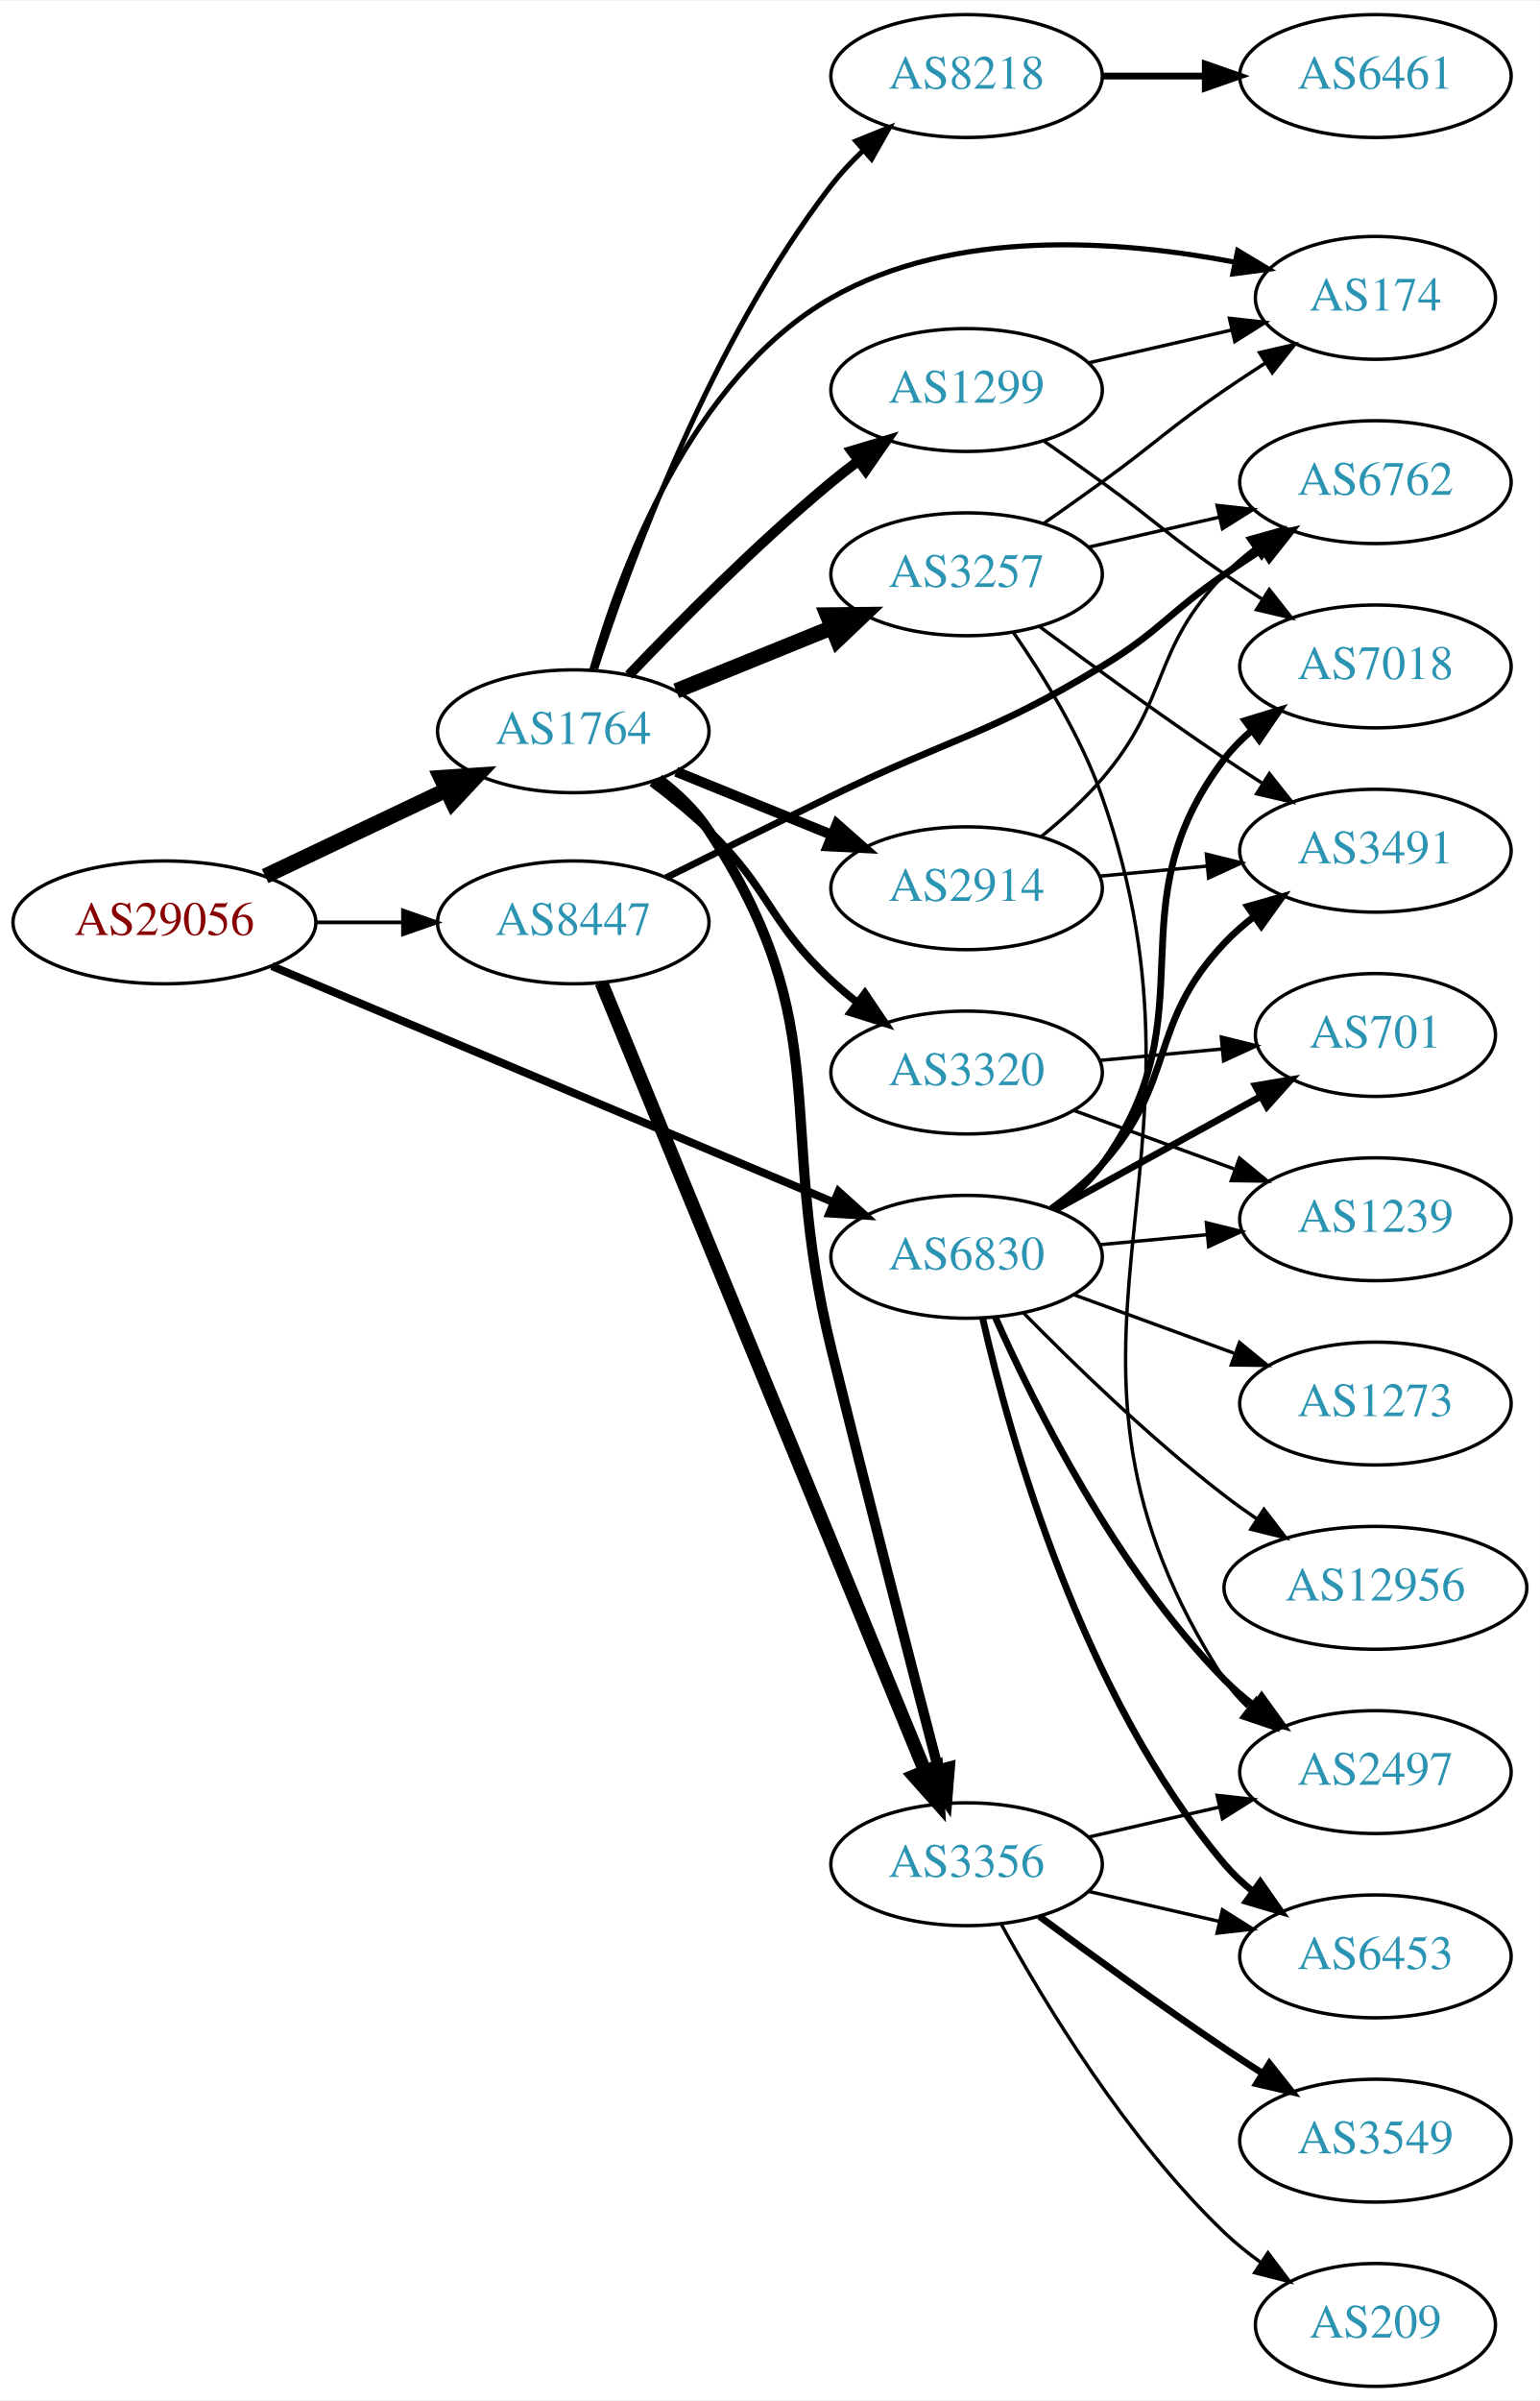
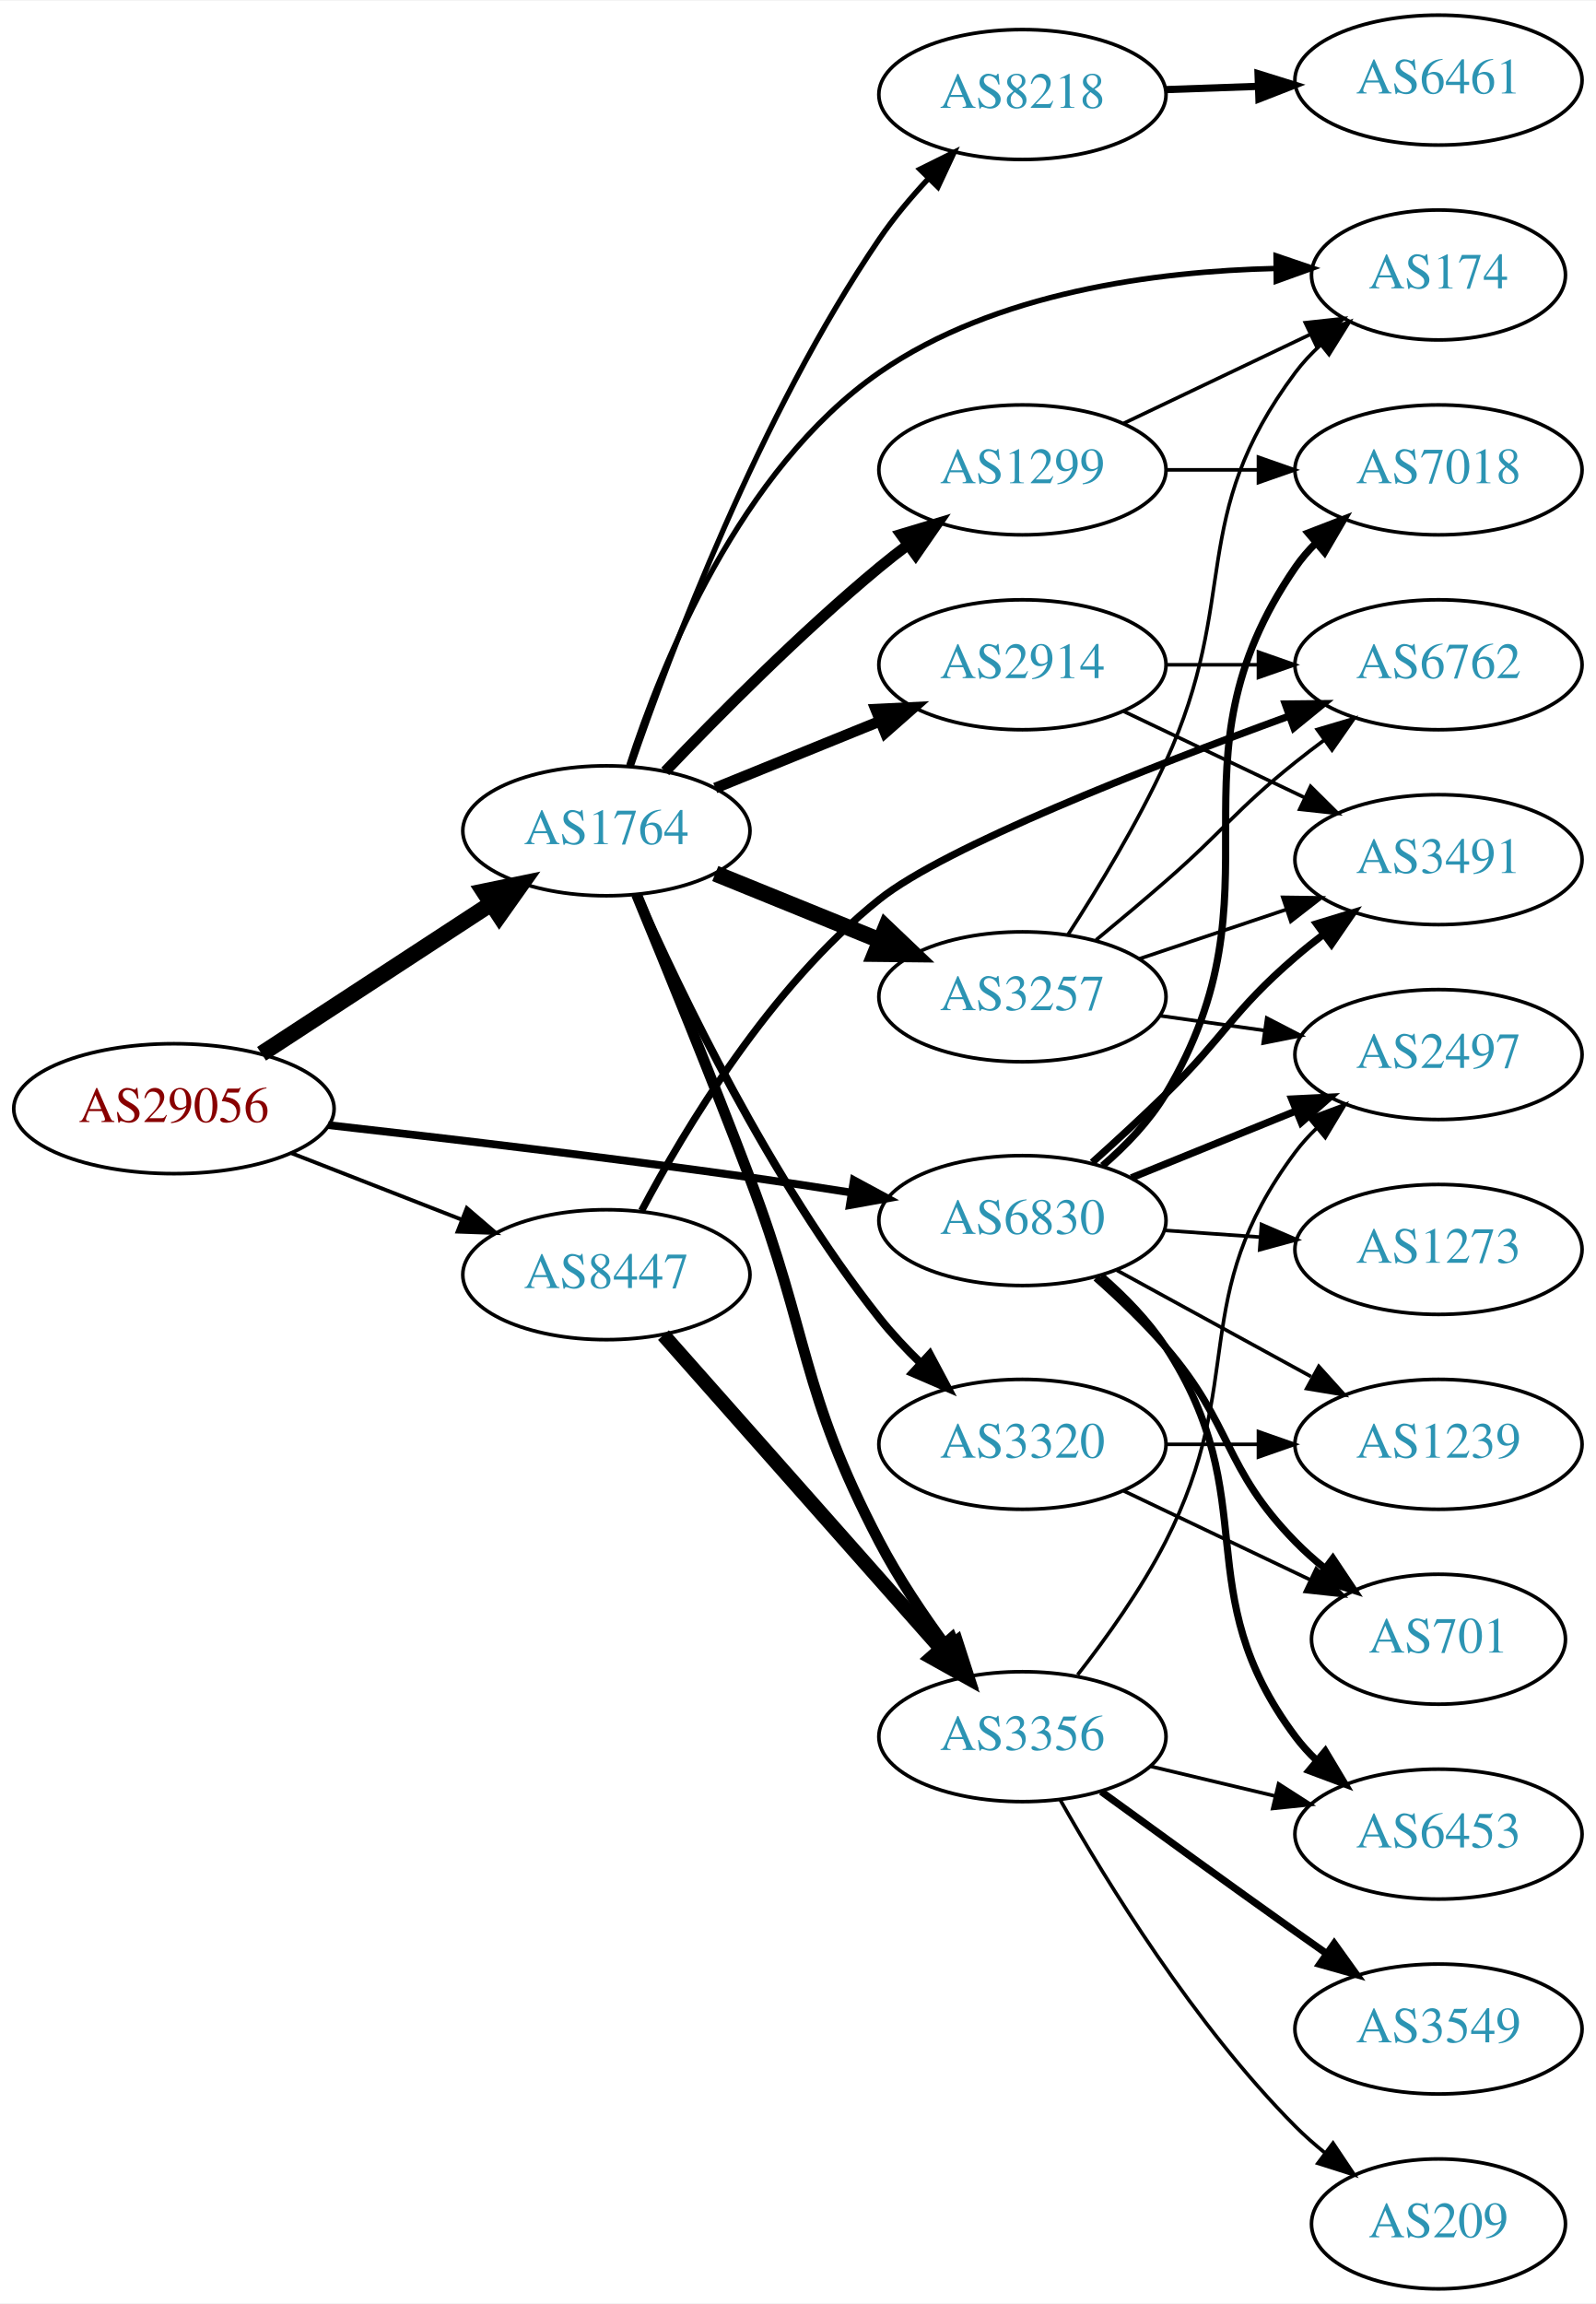
- <svg xmlns="http://www.w3.org/2000/svg" xmlns:xlink="http://www.w3.org/1999/xlink" width="451pt" height="703pt" viewBox="0.00 0.00 451.37 703.00">
-   <g id="graph0" class="graph" transform="scale(1 1) rotate(0) translate(4 699)">
-     <polygon fill="white" stroke="none" points="-4,4 -4,-699 447.37,-699 447.37,4 -4,4" />
+ <svg xmlns="http://www.w3.org/2000/svg" xmlns:xlink="http://www.w3.org/1999/xlink" width="442pt" height="638pt" viewBox="0.00 0.00 442.27 638.00">
+   <g id="graph0" class="graph" transform="scale(1 1) rotate(0) translate(4 634)">
+     <polygon fill="white" stroke="none" points="-4,4 -4,-634 438.271,-634 438.271,4 -4,4" />
    <g id="node1" class="node">
      <g id="a_node1">
        <a xlink:href="/asn/29056" xlink:title="AS29056 ~ Citycom Telekommunikation GmbH [AT]">
-           <ellipse fill="#ffffff" stroke="black" cx="44.196" cy="-429" rx="44.393" ry="18" />
-           <text text-anchor="middle" x="44.196" y="-425.3" font-family="Times,serif" font-size="14.00" fill="#880000">AS29056</text>
+           <ellipse fill="#ffffff" stroke="black" cx="44.196" cy="-327" rx="44.393" ry="18" />
+           <text text-anchor="middle" x="44.196" y="-323.3" font-family="Times,serif" font-size="14.00" fill="#880000">AS29056</text>
        </a>
      </g>
    </g>
    <g id="node2" class="node">
      <g id="a_node2">
        <a xlink:href="/asn/1764" xlink:title="AS1764 ~ NEXTLAYER-AS [AT]">
-           <ellipse fill="#ffffff" stroke="black" cx="164.039" cy="-485" rx="39.794" ry="18" />
-           <text text-anchor="middle" x="164.039" y="-481.3" font-family="Times,serif" font-size="14.00" fill="#2c94b3">AS1764</text>
+           <ellipse fill="#ffffff" stroke="black" cx="164.039" cy="-404" rx="39.794" ry="18" />
+           <text text-anchor="middle" x="164.039" y="-400.3" font-family="Times,serif" font-size="14.00" fill="#2c94b3">AS1764</text>
        </a>
      </g>
    </g>
    <g id="edge1" class="edge">
-       <path fill="none" stroke="black" stroke-width="4.5" d="M73.722,-442.556C89.7,-450.149 109.784,-459.693 126.858,-467.807" />
-       <polygon fill="black" stroke="black" stroke-width="4.5" points="125.267,-471.41 135.989,-472.146 128.647,-464.297 125.267,-471.41" />
+       <path fill="none" stroke="black" stroke-width="4.5" d="M68.478,-342.213C86.708,-354.124 112.229,-370.8 132.163,-383.826" />
+       <polygon fill="black" stroke="black" stroke-width="4.5" points="130.079,-387.168 140.605,-389.341 134.387,-380.575 130.079,-387.168" />
    </g>
    <g id="node3" class="node">
      <g id="a_node3">
        <a xlink:href="/asn/6830" xlink:title="AS6830 ~ LibertyGlobal [AT]">
-           <ellipse fill="#ffffff" stroke="black" cx="279.332" cy="-331" rx="39.794" ry="18" />
-           <text text-anchor="middle" x="279.332" y="-327.3" font-family="Times,serif" font-size="14.00" fill="#2c94b3">AS6830</text>
+           <ellipse fill="#ffffff" stroke="black" cx="279.332" cy="-296" rx="39.794" ry="18" />
+           <text text-anchor="middle" x="279.332" y="-292.3" font-family="Times,serif" font-size="14.00" fill="#2c94b3">AS6830</text>
        </a>
      </g>
    </g>
    <g id="edge2" class="edge">
-       <path fill="none" stroke="black" stroke-width="2.34" d="M75.674,-416.188C117.964,-398.412 194.408,-366.278 240.357,-346.963" />
-       <polygon fill="black" stroke="black" stroke-width="2.34" points="241.813,-350.148 249.675,-343.046 239.1,-343.695 241.813,-350.148" />
+       <path fill="none" stroke="black" stroke-width="2.16" d="M86.967,-322.455C118.959,-318.862 164.166,-313.543 203.685,-308 212.849,-306.715 222.627,-305.227 231.986,-303.746" />
+       <polygon fill="black" stroke="black" stroke-width="2.16" points="232.608,-307.191 241.927,-302.152 231.499,-300.28 232.608,-307.191" />
    </g>
    <g id="node4" class="node">
      <g id="a_node4">
        <a xlink:href="/asn/8447" xlink:title="AS8447 ~ A1 Telekom Austria AG [AT]">
-           <ellipse fill="#ffffff" stroke="black" cx="164.039" cy="-429" rx="39.794" ry="18" />
-           <text text-anchor="middle" x="164.039" y="-425.3" font-family="Times,serif" font-size="14.00" fill="#2c94b3">AS8447</text>
+           <ellipse fill="#ffffff" stroke="black" cx="164.039" cy="-281" rx="39.794" ry="18" />
+           <text text-anchor="middle" x="164.039" y="-277.3" font-family="Times,serif" font-size="14.00" fill="#2c94b3">AS8447</text>
        </a>
      </g>
    </g>
    <g id="edge3" class="edge">
-       <path fill="none" stroke="black" stroke-width="1.08" d="M88.407,-429C96.72,-429 105.482,-429 113.965,-429" />
-       <polygon fill="black" stroke="black" stroke-width="1.08" points="114.123,-432.5 124.123,-429 114.123,-425.5 114.123,-432.5" />
+       <path fill="none" stroke="black" stroke-width="1.08" d="M76.776,-314.673C91.205,-309.04 108.444,-302.311 123.706,-296.354" />
+       <polygon fill="black" stroke="black" stroke-width="1.08" points="125.357,-299.466 133.399,-292.57 122.811,-292.946 125.357,-299.466" />
    </g>
    <g id="node5" class="node">
      <g id="a_node5">
-         <a xlink:href="/asn/8218" xlink:title="AS8218 ~ legacy Neotelecoms [FR]">
-           <ellipse fill="#ffffff" stroke="black" cx="279.332" cy="-677" rx="39.794" ry="18" />
-           <text text-anchor="middle" x="279.332" y="-673.3" font-family="Times,serif" font-size="14.00" fill="#2c94b3">AS8218</text>
+         <a xlink:href="/asn/174" xlink:title="AS174 ~ Cogent Communications [US]">
+           <ellipse fill="#ffffff" stroke="black" cx="394.625" cy="-558" rx="35.194" ry="18" />
+           <text text-anchor="middle" x="394.625" y="-554.3" font-family="Times,serif" font-size="14.00" fill="#2c94b3">AS174</text>
        </a>
      </g>
    </g>
    <g id="edge4" class="edge">
-       <path fill="none" stroke="black" stroke-width="1.5" d="M170.583,-503.218C180.71,-534.486 204.451,-599.401 239.685,-645 242.456,-648.587 245.698,-652.037 249.103,-655.259" />
-       <polygon fill="black" stroke="black" stroke-width="1.5" points="246.873,-657.958 256.703,-661.91 251.483,-652.69 246.873,-657.958" />
+       <path fill="none" stroke="black" stroke-width="1.5" d="M170.256,-422.121C179.374,-450.303 201.02,-504.176 239.685,-531 271.771,-553.26 316.436,-559.025 349.393,-559.806" />
+       <polygon fill="black" stroke="black" stroke-width="1.5" points="349.621,-563.308 359.652,-559.899 349.684,-556.308 349.621,-563.308" />
    </g>
    <g id="node6" class="node">
      <g id="a_node6">
-         <a xlink:href="/asn/3257" xlink:title="AS3257 ~ GTT [DE]">
-           <ellipse fill="#ffffff" stroke="black" cx="279.332" cy="-531" rx="39.794" ry="18" />
-           <text text-anchor="middle" x="279.332" y="-527.3" font-family="Times,serif" font-size="14.00" fill="#2c94b3">AS3257</text>
+         <a xlink:href="/asn/1299" xlink:title="AS1299 ~ Telia Carrier [EU]">
+           <ellipse fill="#ffffff" stroke="black" cx="279.332" cy="-504" rx="39.794" ry="18" />
+           <text text-anchor="middle" x="279.332" y="-500.3" font-family="Times,serif" font-size="14.00" fill="#2c94b3">AS1299</text>
        </a>
      </g>
    </g>
    <g id="edge5" class="edge">
-       <path fill="none" stroke="black" stroke-width="4.5" d="M194.214,-496.846C208.09,-502.48 224.867,-509.292 239.776,-515.346" />
-       <polygon fill="black" stroke="black" stroke-width="4.5" points="238.508,-519.08 249.255,-519.194 241.471,-511.784 238.508,-519.08" />
+       <path fill="none" stroke="black" stroke-width="3" d="M180.344,-420.455C194.957,-435.796 217.913,-458.956 239.685,-477 242.206,-479.089 244.882,-481.184 247.604,-483.233" />
+       <polygon fill="black" stroke="black" stroke-width="3" points="245.65,-486.139 255.797,-489.187 249.765,-480.477 245.65,-486.139" />
    </g>
    <g id="node7" class="node">
      <g id="a_node7">
-         <a xlink:href="/asn/174" xlink:title="AS174 ~ Cogent Communications [US]">
-           <ellipse fill="#ffffff" stroke="black" cx="399.174" cy="-612" rx="35.194" ry="18" />
-           <text text-anchor="middle" x="399.174" y="-608.3" font-family="Times,serif" font-size="14.00" fill="#2c94b3">AS174</text>
+         <a xlink:href="/asn/2914" xlink:title="AS2914 ~ NTT America, Inc. [US]">
+           <ellipse fill="#ffffff" stroke="black" cx="279.332" cy="-450" rx="39.794" ry="18" />
+           <text text-anchor="middle" x="279.332" y="-446.3" font-family="Times,serif" font-size="14.00" fill="#2c94b3">AS2914</text>
        </a>
      </g>
    </g>
    <g id="edge6" class="edge">
-       <path fill="none" stroke="black" stroke-width="1.5" d="M169.469,-502.995C177.7,-532.038 198.396,-588.375 239.685,-612 275.613,-632.557 324.046,-628.954 357.88,-622.486" />
-       <polygon fill="black" stroke="black" stroke-width="1.5" points="358.801,-625.87 367.881,-620.411 357.379,-619.016 358.801,-625.87" />
+       <path fill="none" stroke="black" stroke-width="3" d="M194.214,-415.846C208.09,-421.48 224.867,-428.292 239.776,-434.346" />
+       <polygon fill="black" stroke="black" stroke-width="3" points="238.673,-437.675 249.255,-438.194 241.306,-431.189 238.673,-437.675" />
    </g>
    <g id="node8" class="node">
      <g id="a_node8">
-         <a xlink:href="/asn/1299" xlink:title="AS1299 ~ Telia Carrier [EU]">
-           <ellipse fill="#ffffff" stroke="black" cx="279.332" cy="-585" rx="39.794" ry="18" />
-           <text text-anchor="middle" x="279.332" y="-581.3" font-family="Times,serif" font-size="14.00" fill="#2c94b3">AS1299</text>
+         <a xlink:href="/asn/3257" xlink:title="AS3257 ~ GTT [DE]">
+           <ellipse fill="#ffffff" stroke="black" cx="279.332" cy="-358" rx="39.794" ry="18" />
+           <text text-anchor="middle" x="279.332" y="-354.3" font-family="Times,serif" font-size="14.00" fill="#2c94b3">AS3257</text>
        </a>
      </g>
    </g>
    <g id="edge7" class="edge">
-       <path fill="none" stroke="black" stroke-width="3" d="M180.344,-501.455C194.957,-516.796 217.913,-539.956 239.685,-558 242.206,-560.089 244.882,-562.184 247.604,-564.233" />
-       <polygon fill="black" stroke="black" stroke-width="3" points="245.65,-567.139 255.797,-570.187 249.765,-561.477 245.65,-567.139" />
+       <path fill="none" stroke="black" stroke-width="4.5" d="M194.214,-392.154C208.09,-386.52 224.867,-379.708 239.776,-373.654" />
+       <polygon fill="black" stroke="black" stroke-width="4.5" points="241.471,-377.216 249.255,-369.806 238.508,-369.92 241.471,-377.216" />
    </g>
    <g id="node9" class="node">
      <g id="a_node9">
-         <a xlink:href="/asn/2914" xlink:title="AS2914 ~ NTT America, Inc. [US]">
-           <ellipse fill="#ffffff" stroke="black" cx="279.332" cy="-439" rx="39.794" ry="18" />
-           <text text-anchor="middle" x="279.332" y="-435.3" font-family="Times,serif" font-size="14.00" fill="#2c94b3">AS2914</text>
-         </a>
-       </g>
-     </g>
-     <g id="edge8" class="edge">
-       <path fill="none" stroke="black" stroke-width="3" d="M194.214,-473.154C208.09,-467.52 224.867,-460.708 239.776,-454.654" />
-       <polygon fill="black" stroke="black" stroke-width="3" points="241.306,-457.811 249.255,-450.806 238.673,-451.325 241.306,-457.811" />
-     </g>
-     <g id="node10" class="node">
-       <g id="a_node10">
        <a xlink:href="/asn/3356" xlink:title="AS3356 ~ Level 3 Parent, LLC [US]">
          <ellipse fill="#ffffff" stroke="black" cx="279.332" cy="-153" rx="39.794" ry="18" />
          <text text-anchor="middle" x="279.332" y="-149.3" font-family="Times,serif" font-size="14.00" fill="#2c94b3">AS3356</text>
        </a>
      </g>
    </g>
+     <g id="edge8" class="edge">
+       <path fill="none" stroke="black" stroke-width="3" d="M172.376,-386.39C180.313,-367.2 193.235,-335.55 203.685,-308 220.587,-263.443 217.604,-249.231 239.685,-207 244.948,-196.935 251.883,-186.62 258.425,-177.738" />
+       <polygon fill="black" stroke="black" stroke-width="3" points="261.254,-179.798 264.508,-169.715 255.677,-175.568 261.254,-179.798" />
+     </g>
+     <g id="node10" class="node">
+       <g id="a_node10">
+         <a xlink:href="/asn/8218" xlink:title="AS8218 ~ legacy Neotelecoms [FR]">
+           <ellipse fill="#ffffff" stroke="black" cx="279.332" cy="-608" rx="39.794" ry="18" />
+           <text text-anchor="middle" x="279.332" y="-604.3" font-family="Times,serif" font-size="14.00" fill="#2c94b3">AS8218</text>
+         </a>
+       </g>
+     </g>
    <g id="edge9" class="edge">
-       <path fill="none" stroke="black" stroke-width="3" d="M189.107,-470.995C194.597,-466.798 199.917,-461.754 203.685,-456 241.72,-397.921 223.078,-371.409 239.685,-304 250.282,-260.989 263.129,-211.241 271.015,-180.96" />
-       <polygon fill="black" stroke="black" stroke-width="3" points="274.449,-181.663 273.586,-171.103 267.675,-179.896 274.449,-181.663" />
+       <path fill="none" stroke="black" stroke-width="1.5" d="M170.865,-421.777C181.584,-453.027 206.415,-519.125 239.685,-568 243.628,-573.792 248.441,-579.514 253.313,-584.741" />
+       <polygon fill="black" stroke="black" stroke-width="1.5" points="250.908,-587.288 260.4,-591.995 255.915,-582.396 250.908,-587.288" />
    </g>
    <g id="node11" class="node">
      <g id="a_node11">
        <a xlink:href="/asn/3320" xlink:title="AS3320 ~ DTAG [DE]">
-           <ellipse fill="#ffffff" stroke="black" cx="279.332" cy="-385" rx="39.794" ry="18" />
-           <text text-anchor="middle" x="279.332" y="-381.3" font-family="Times,serif" font-size="14.00" fill="#2c94b3">AS3320</text>
+           <ellipse fill="#ffffff" stroke="black" cx="279.332" cy="-234" rx="39.794" ry="18" />
+           <text text-anchor="middle" x="279.332" y="-230.3" font-family="Times,serif" font-size="14.00" fill="#2c94b3">AS3320</text>
        </a>
      </g>
    </g>
    <g id="edge10" class="edge">
-       <path fill="none" stroke="black" stroke-width="2.25" d="M187.045,-469.922C192.69,-465.676 198.599,-460.877 203.685,-456 221.923,-438.512 221.154,-429.176 239.685,-412 242.086,-409.775 244.681,-407.585 247.349,-405.475" />
-       <polygon fill="black" stroke="black" stroke-width="2.25" points="249.535,-408.211 255.458,-399.427 245.35,-402.6 249.535,-408.211" />
+       <path fill="none" stroke="black" stroke-width="2.25" d="M172.557,-386.258C184.458,-359.321 209.417,-307.206 239.685,-269 243.128,-264.654 247.136,-260.384 251.241,-256.403" />
+       <polygon fill="black" stroke="black" stroke-width="2.25" points="253.65,-258.943 258.634,-249.594 248.908,-253.794 253.65,-258.943" />
+     </g>
+     <g id="node12" class="node">
+       <g id="a_node12">
+         <a xlink:href="/asn/2497" xlink:title="AS2497 ~ Internet Initiative Japan Inc. [JP]">
+           <ellipse fill="#ffffff" stroke="black" cx="394.625" cy="-342" rx="39.794" ry="18" />
+           <text text-anchor="middle" x="394.625" y="-338.3" font-family="Times,serif" font-size="14.00" fill="#2c94b3">AS2497</text>
+         </a>
+       </g>
+     </g>
+     <g id="edge30" class="edge">
+       <path fill="none" stroke="black" stroke-width="2" d="M309.507,-307.846C323.383,-313.48 340.16,-320.292 355.069,-326.346" />
+       <polygon fill="black" stroke="black" stroke-width="2" points="353.966,-329.675 364.548,-330.194 356.599,-323.189 353.966,-329.675" />
    </g>
    <g id="node13" class="node">
      <g id="a_node13">
+         <a xlink:href="/asn/3491" xlink:title="AS3491 ~ PCCW Global, Inc. [US]">
+           <ellipse fill="#ffffff" stroke="black" cx="394.625" cy="-396" rx="39.794" ry="18" />
+           <text text-anchor="middle" x="394.625" y="-392.3" font-family="Times,serif" font-size="14.00" fill="#2c94b3">AS3491</text>
+         </a>
+       </g>
+     </g>
+     <g id="edge26" class="edge">
+       <path fill="none" stroke="black" stroke-width="2" d="M298.684,-312.101C305.193,-317.947 312.506,-324.672 318.978,-331 335.612,-347.265 337.352,-353.816 354.978,-369 357.458,-371.137 360.107,-373.265 362.811,-375.335" />
+       <polygon fill="black" stroke="black" stroke-width="2" points="360.842,-378.231 370.976,-381.322 364.981,-372.586 360.842,-378.231" />
+     </g>
+     <g id="node15" class="node">
+       <g id="a_node15">
+         <a xlink:href="/asn/6453" xlink:title="AS6453 ~ TATA COMMUNICATIONS (AMERICA) INC [US]">
+           <ellipse fill="#ffffff" stroke="black" cx="394.625" cy="-126" rx="39.794" ry="18" />
+           <text text-anchor="middle" x="394.625" y="-122.3" font-family="Times,serif" font-size="14.00" fill="#2c94b3">AS6453</text>
+         </a>
+       </g>
+     </g>
+     <g id="edge27" class="edge">
+       <path fill="none" stroke="black" stroke-width="2" d="M301.184,-280.602C307.606,-275.018 314.228,-268.277 318.978,-261 346.635,-218.631 324.707,-193.542 354.978,-153 356.723,-150.664 358.73,-148.455 360.893,-146.383" />
+       <polygon fill="black" stroke="black" stroke-width="2" points="363.253,-148.973 368.694,-139.882 358.771,-143.595 363.253,-148.973" />
+     </g>
+     <g id="node19" class="node">
+       <g id="a_node19">
+         <a xlink:href="/asn/7018" xlink:title="AS7018 ~ AT&amp;T Services, Inc. [US]">
+           <ellipse fill="#ffffff" stroke="black" cx="394.625" cy="-504" rx="39.794" ry="18" />
+           <text text-anchor="middle" x="394.625" y="-500.3" font-family="Times,serif" font-size="14.00" fill="#2c94b3">AS7018</text>
+         </a>
+       </g>
+     </g>
+     <g id="edge31" class="edge">
+       <path fill="none" stroke="black" stroke-width="2" d="M301.529,-311.182C307.974,-316.752 314.523,-323.539 318.978,-331 353.242,-388.381 317.166,-421.893 354.978,-477 356.628,-479.404 358.567,-481.662 360.682,-483.768" />
+       <polygon fill="black" stroke="black" stroke-width="2" points="358.511,-486.516 368.394,-490.333 363.048,-481.186 358.511,-486.516" />
+     </g>
+     <g id="node20" class="node">
+       <g id="a_node20">
        <a xlink:href="/asn/1239" xlink:title="AS1239 ~ Sprint [US]">
-           <ellipse fill="#ffffff" stroke="black" cx="399.174" cy="-342" rx="39.794" ry="18" />
-           <text text-anchor="middle" x="399.174" y="-338.3" font-family="Times,serif" font-size="14.00" fill="#2c94b3">AS1239</text>
-         </a>
-       </g>
-     </g>
-     <g id="edge27" class="edge">
-       <path fill="none" stroke="black" d="M318.266,-334.541C328.258,-335.474 339.176,-336.493 349.642,-337.47" />
-       <polygon fill="black" stroke="black" points="349.624,-340.983 359.906,-338.428 350.275,-334.014 349.624,-340.983" />
+           <ellipse fill="#ffffff" stroke="black" cx="394.625" cy="-234" rx="39.794" ry="18" />
+           <text text-anchor="middle" x="394.625" y="-230.3" font-family="Times,serif" font-size="14.00" fill="#2c94b3">AS1239</text>
+         </a>
+       </g>
+     </g>
+     <g id="edge29" class="edge">
+       <path fill="none" stroke="black" d="M305.475,-282.24C321.316,-273.571 341.977,-262.265 359.313,-252.777" />
+       <polygon fill="black" stroke="black" points="361.459,-255.592 368.551,-247.721 358.099,-249.452 361.459,-255.592" />
+     </g>
+     <g id="node21" class="node">
+       <g id="a_node21">
+         <a xlink:href="/asn/701" xlink:title="AS701 ~ UUNET [US]">
+           <ellipse fill="#ffffff" stroke="black" cx="394.625" cy="-180" rx="35.194" ry="18" />
+           <text text-anchor="middle" x="394.625" y="-176.3" font-family="Times,serif" font-size="14.00" fill="#2c94b3">AS701</text>
+         </a>
+       </g>
+     </g>
+     <g id="edge28" class="edge">
+       <path fill="none" stroke="black" stroke-width="2" d="M299.705,-280.139C306.165,-274.423 313.186,-267.719 318.978,-261 337.811,-239.153 334.806,-227.617 354.978,-207 357.457,-204.466 360.204,-202.017 363.056,-199.696" />
+       <polygon fill="black" stroke="black" stroke-width="2" points="365.359,-202.343 371.242,-193.532 361.148,-196.752 365.359,-202.343" />
+     </g>
+     <g id="node22" class="node">
+       <g id="a_node22">
+         <a xlink:href="/asn/1273" xlink:title="AS1273 ~ Vodafone Group PLC [EU]">
+           <ellipse fill="#ffffff" stroke="black" cx="394.625" cy="-288" rx="39.794" ry="18" />
+           <text text-anchor="middle" x="394.625" y="-284.3" font-family="Times,serif" font-size="14.00" fill="#2c94b3">AS1273</text>
+         </a>
+       </g>
+     </g>
+     <g id="edge32" class="edge">
+       <path fill="none" stroke="black" d="M318.687,-293.292C327.177,-292.692 336.281,-292.049 345.115,-291.425" />
+       <polygon fill="black" stroke="black" points="345.58,-294.901 355.308,-290.706 345.087,-287.919 345.58,-294.901" />
+     </g>
+     <g id="edge33" class="edge">
+       <path fill="none" stroke="black" stroke-width="4" d="M179.85,-264.266C199.442,-242.131 234.12,-202.951 256.66,-177.485" />
+       <polygon fill="black" stroke="black" stroke-width="4" points="259.51,-179.546 263.517,-169.738 254.268,-174.906 259.51,-179.546" />
    </g>
    <g id="node14" class="node">
      <g id="a_node14">
-         <a xlink:href="/asn/701" xlink:title="AS701 ~ UUNET [US]">
-           <ellipse fill="#ffffff" stroke="black" cx="399.174" cy="-396" rx="35.194" ry="18" />
-           <text text-anchor="middle" x="399.174" y="-392.3" font-family="Times,serif" font-size="14.00" fill="#2c94b3">AS701</text>
-         </a>
-       </g>
-     </g>
-     <g id="edge26" class="edge">
-       <path fill="none" stroke="black" stroke-width="2" d="M305.323,-344.785C322.857,-354.457 346.473,-367.483 365.5,-377.977" />
-       <polygon fill="black" stroke="black" stroke-width="2" points="363.978,-381.135 374.424,-382.9 367.359,-375.005 363.978,-381.135" />
-     </g>
-     <g id="node15" class="node">
-       <g id="a_node15">
-         <a xlink:href="/asn/2497" xlink:title="AS2497 ~ Internet Initiative Japan Inc. [JP]">
-           <ellipse fill="#ffffff" stroke="black" cx="399.174" cy="-180" rx="39.794" ry="18" />
-           <text text-anchor="middle" x="399.174" y="-176.3" font-family="Times,serif" font-size="14.00" fill="#2c94b3">AS2497</text>
-         </a>
-       </g>
-     </g>
-     <g id="edge32" class="edge">
-       <path fill="none" stroke="black" stroke-width="2" d="M287.777,-313.23C299.244,-287.452 323.265,-239.249 354.978,-207 357.613,-204.32 360.564,-201.786 363.653,-199.423" />
-       <polygon fill="black" stroke="black" stroke-width="2" points="365.827,-202.174 372.031,-193.585 361.825,-196.431 365.827,-202.174" />
+         <a xlink:href="/asn/6762" xlink:title="AS6762 ~ TELECOM ITALIA SPARKLE S.p.A. [IT]">
+           <ellipse fill="#ffffff" stroke="black" cx="394.625" cy="-450" rx="39.794" ry="18" />
+           <text text-anchor="middle" x="394.625" y="-446.3" font-family="Times,serif" font-size="14.00" fill="#2c94b3">AS6762</text>
+         </a>
+       </g>
+     </g>
+     <g id="edge34" class="edge">
+       <path fill="none" stroke="black" stroke-width="2" d="M173.807,-298.748C185.842,-321.495 209.467,-360.868 239.685,-385 257.918,-399.561 314.023,-421.489 353.203,-435.775" />
+       <polygon fill="black" stroke="black" stroke-width="2" points="352.172,-439.124 362.766,-439.234 354.552,-432.541 352.172,-439.124" />
+     </g>
+     <g id="edge21" class="edge">
+       <path fill="none" stroke="black" d="M307.468,-516.934C322.9,-524.29 342.385,-533.577 358.92,-541.459" />
+       <polygon fill="black" stroke="black" points="357.729,-544.768 368.262,-545.911 360.741,-538.449 357.729,-544.768" />
+     </g>
+     <g id="edge20" class="edge">
+       <path fill="none" stroke="black" d="M319.004,-504C327.207,-504 335.971,-504 344.503,-504" />
+       <polygon fill="black" stroke="black" points="344.742,-507.5 354.742,-504 344.742,-500.5 344.742,-507.5" />
+     </g>
+     <g id="edge23" class="edge">
+       <path fill="none" stroke="black" d="M307.468,-437.066C322.462,-429.919 341.283,-420.948 357.506,-413.215" />
+       <polygon fill="black" stroke="black" points="359.188,-416.291 366.71,-408.829 356.177,-409.972 359.188,-416.291" />
+     </g>
+     <g id="edge22" class="edge">
+       <path fill="none" stroke="black" d="M319.004,-450C327.207,-450 335.971,-450 344.503,-450" />
+       <polygon fill="black" stroke="black" points="344.742,-453.5 354.742,-450 344.742,-446.5 344.742,-453.5" />
+     </g>
+     <g id="edge11" class="edge">
+       <path fill="none" stroke="black" d="M291.883,-375.104C300.18,-387.902 311.222,-406.047 318.978,-423 340.028,-469.01 324.707,-490.458 354.978,-531 356.986,-533.689 359.342,-536.209 361.883,-538.546" />
+       <polygon fill="black" stroke="black" points="359.912,-541.452 369.898,-544.989 364.297,-535.996 359.912,-541.452" />
+     </g>
+     <g id="edge12" class="edge">
+       <path fill="none" stroke="black" d="M317.428,-352.761C326.72,-351.449 336.811,-350.024 346.518,-348.653" />
+       <polygon fill="black" stroke="black" points="347.033,-352.115 356.445,-347.251 346.054,-345.184 347.033,-352.115" />
+     </g>
+     <g id="edge13" class="edge">
+       <path fill="none" stroke="black" d="M311.589,-368.484C324.238,-372.727 339.017,-377.684 352.518,-382.212" />
+       <polygon fill="black" stroke="black" points="351.482,-385.556 362.076,-385.418 353.708,-378.92 351.482,-385.556" />
+     </g>
+     <g id="edge14" class="edge">
+       <path fill="none" stroke="black" d="M299.756,-373.763C305.954,-378.877 312.805,-384.621 318.978,-390 335.342,-404.259 338.045,-409.422 354.978,-423 357.532,-425.048 360.232,-427.115 362.969,-429.146" />
+       <polygon fill="black" stroke="black" points="361.027,-432.06 371.185,-435.07 365.121,-426.383 361.027,-432.06" />
+     </g>
+     <g id="edge17" class="edge">
+       <path fill="none" stroke="black" d="M294.628,-170.14C302.614,-180.353 312.276,-193.853 318.978,-207 341.958,-252.077 324.707,-274.458 354.978,-315 356.723,-317.336 358.73,-319.545 360.893,-321.617" />
+       <polygon fill="black" stroke="black" points="358.771,-324.405 368.694,-328.118 363.253,-319.027 358.771,-324.405" />
+     </g>
+     <g id="edge15" class="edge">
+       <path fill="none" stroke="black" d="M314.939,-144.752C325.81,-142.162 337.964,-139.265 349.407,-136.538" />
+       <polygon fill="black" stroke="black" points="350.313,-139.92 359.229,-134.197 348.69,-133.111 350.313,-139.92" />
+     </g>
+     <g id="node16" class="node">
+       <g id="a_node16">
+         <a xlink:href="/asn/3549" xlink:title="AS3549 ~ Level 3 Parent, LLC [US]">
+           <ellipse fill="#ffffff" stroke="black" cx="394.625" cy="-72" rx="39.794" ry="18" />
+           <text text-anchor="middle" x="394.625" y="-68.3" font-family="Times,serif" font-size="14.00" fill="#2c94b3">AS3549</text>
+         </a>
+       </g>
+     </g>
+     <g id="edge16" class="edge">
+       <path fill="none" stroke="black" stroke-width="2" d="M301.18,-137.778C316.114,-126.909 336.727,-111.975 354.978,-99 357.799,-96.995 360.742,-94.915 363.69,-92.841" />
+       <polygon fill="black" stroke="black" stroke-width="2" points="365.736,-95.681 371.914,-87.074 361.717,-89.95 365.736,-95.681" />
    </g>
    <g id="node17" class="node">
      <g id="a_node17">
-         <a xlink:href="/asn/3491" xlink:title="AS3491 ~ PCCW Global, Inc. [US]">
-           <ellipse fill="#ffffff" stroke="black" cx="399.174" cy="-450" rx="39.794" ry="18" />
-           <text text-anchor="middle" x="399.174" y="-446.3" font-family="Times,serif" font-size="14.00" fill="#2c94b3">AS3491</text>
-         </a>
-       </g>
-     </g>
-     <g id="edge28" class="edge">
-       <path fill="none" stroke="black" stroke-width="2" d="M304.203,-345.129C309.448,-348.898 314.705,-353.257 318.978,-358 341.084,-382.534 332.252,-399.04 354.978,-423 357.565,-425.727 360.483,-428.293 363.552,-430.676" />
-       <polygon fill="black" stroke="black" stroke-width="2" points="361.706,-433.656 371.901,-436.541 365.73,-427.929 361.706,-433.656" />
+         <a xlink:href="/asn/209" xlink:title="AS209 ~ CenturyLink Communications, LLC [US]">
+           <ellipse fill="#ffffff" stroke="black" cx="394.625" cy="-18" rx="35.194" ry="18" />
+           <text text-anchor="middle" x="394.625" y="-14.3" font-family="Times,serif" font-size="14.00" fill="#2c94b3">AS209</text>
+         </a>
+       </g>
+     </g>
+     <g id="edge18" class="edge">
+       <path fill="none" stroke="black" d="M289.791,-135.51C302.573,-112.904 327.005,-73.114 354.978,-45 357.478,-42.487 360.239,-40.051 363.1,-37.739" />
+       <polygon fill="black" stroke="black" points="365.401,-40.389 371.297,-31.587 361.198,-34.79 365.401,-40.389" />
    </g>
    <g id="node18" class="node">
      <g id="a_node18">
-         <a xlink:href="/asn/7018" xlink:title="AS7018 ~ AT&amp;T Services, Inc. [US]">
-           <ellipse fill="#ffffff" stroke="black" cx="399.174" cy="-504" rx="39.794" ry="18" />
-           <text text-anchor="middle" x="399.174" y="-500.3" font-family="Times,serif" font-size="14.00" fill="#2c94b3">AS7018</text>
-         </a>
-       </g>
-     </g>
-     <g id="edge29" class="edge">
-       <path fill="none" stroke="black" stroke-width="2" d="M305.366,-344.805C310.437,-348.539 315.327,-352.964 318.978,-358 351.415,-402.734 321.408,-433.111 354.978,-477 357.262,-479.985 359.977,-482.724 362.919,-485.215" />
-       <polygon fill="black" stroke="black" stroke-width="2" points="360.963,-488.121 371.092,-491.231 365.113,-482.484 360.963,-488.121" />
-     </g>
-     <g id="node19" class="node">
-       <g id="a_node19">
-         <a xlink:href="/asn/6453" xlink:title="AS6453 ~ TATA COMMUNICATIONS (AMERICA) INC [US]">
-           <ellipse fill="#ffffff" stroke="black" cx="399.174" cy="-126" rx="39.794" ry="18" />
-           <text text-anchor="middle" x="399.174" y="-122.3" font-family="Times,serif" font-size="14.00" fill="#2c94b3">AS6453</text>
-         </a>
-       </g>
-     </g>
-     <g id="edge30" class="edge">
-       <path fill="none" stroke="black" stroke-width="2" d="M284.057,-312.918C291.932,-278.422 313.085,-202.273 354.978,-153 357.413,-150.136 360.229,-147.48 363.234,-145.04" />
-       <polygon fill="black" stroke="black" stroke-width="2" points="365.423,-147.777 371.495,-139.095 361.334,-142.095 365.423,-147.777" />
-     </g>
-     <g id="node22" class="node">
-       <g id="a_node22">
-         <a xlink:href="/asn/12956" xlink:title="AS12956 ~ TELXIUS [ES]">
-           <ellipse fill="#ffffff" stroke="black" cx="399.174" cy="-234" rx="44.393" ry="18" />
-           <text text-anchor="middle" x="399.174" y="-230.3" font-family="Times,serif" font-size="14.00" fill="#2c94b3">AS12956</text>
-         </a>
-       </g>
-     </g>
-     <g id="edge31" class="edge">
-       <path fill="none" stroke="black" d="M296.113,-314.465C310.688,-299.629 333.296,-277.687 354.978,-261 357.957,-258.708 361.137,-256.432 364.369,-254.231" />
-       <polygon fill="black" stroke="black" points="366.495,-257.023 372.947,-248.619 362.663,-251.165 366.495,-257.023" />
-     </g>
-     <g id="node23" class="node">
-       <g id="a_node23">
-         <a xlink:href="/asn/1273" xlink:title="AS1273 ~ Vodafone Group PLC [EU]">
-           <ellipse fill="#ffffff" stroke="black" cx="399.174" cy="-288" rx="39.794" ry="18" />
-           <text text-anchor="middle" x="399.174" y="-284.3" font-family="Times,serif" font-size="14.00" fill="#2c94b3">AS1273</text>
-         </a>
-       </g>
-     </g>
-     <g id="edge33" class="edge">
-       <path fill="none" stroke="black" d="M310.679,-319.926C325,-314.701 342.292,-308.391 357.71,-302.765" />
-       <polygon fill="black" stroke="black" points="359.326,-305.901 367.52,-299.185 356.926,-299.325 359.326,-305.901" />
-     </g>
-     <g id="edge34" class="edge">
-       <path fill="none" stroke="black" stroke-width="4" d="M172.298,-411.315C191.556,-364.4 244.044,-236.529 267.155,-180.229" />
-       <polygon fill="black" stroke="black" stroke-width="4" points="270.427,-181.475 270.986,-170.895 263.951,-178.817 270.427,-181.475" />
-     </g>
-     <g id="node16" class="node">
-       <g id="a_node16">
-         <a xlink:href="/asn/6762" xlink:title="AS6762 ~ TELECOM ITALIA SPARKLE S.p.A. [IT]">
-           <ellipse fill="#ffffff" stroke="black" cx="399.174" cy="-558" rx="39.794" ry="18" />
-           <text text-anchor="middle" x="399.174" y="-554.3" font-family="Times,serif" font-size="14.00" fill="#2c94b3">AS6762</text>
-         </a>
-       </g>
-     </g>
-     <g id="edge35" class="edge">
-       <path fill="none" stroke="black" stroke-width="2" d="M191.252,-442.099C205.546,-449.215 223.563,-458.142 239.685,-466 274.814,-483.122 285.564,-483.734 318.978,-504 336.079,-514.372 338.483,-519.689 354.978,-531 358.506,-533.419 362.244,-535.889 365.985,-538.302" />
-       <polygon fill="black" stroke="black" stroke-width="2" points="364.307,-541.382 374.626,-543.784 368.057,-535.472 364.307,-541.382" />
-     </g>
-     <g id="node12" class="node">
-       <g id="a_node12">
        <a xlink:href="/asn/6461" xlink:title="AS6461 ~ Zayo Bandwidth [US]">
-           <ellipse fill="#ffffff" stroke="black" cx="399.174" cy="-677" rx="39.794" ry="18" />
-           <text text-anchor="middle" x="399.174" y="-673.3" font-family="Times,serif" font-size="14.00" fill="#2c94b3">AS6461</text>
-         </a>
-       </g>
-     </g>
-     <g id="edge11" class="edge">
-       <path fill="none" stroke="black" stroke-width="2" d="M319.244,-677C328.798,-677 339.147,-677 349.11,-677" />
-       <polygon fill="black" stroke="black" stroke-width="2" points="349.302,-680.5 359.302,-677 349.302,-673.5 349.302,-680.5" />
-     </g>
-     <g id="edge15" class="edge">
-       <path fill="none" stroke="black" d="M302.089,-546.009C307.623,-549.879 313.542,-554.064 318.978,-558 335.178,-569.729 338.483,-573.689 354.978,-585 358.773,-587.602 362.81,-590.262 366.833,-592.849" />
-       <polygon fill="black" stroke="black" points="365.199,-595.956 375.521,-598.343 368.94,-590.04 365.199,-595.956" />
-     </g>
-     <g id="edge14" class="edge">
-       <path fill="none" stroke="black" d="M293.013,-514.009C301.751,-501.413 312.853,-483.469 318.978,-466 357.435,-356.329 291.762,-304.521 354.978,-207 356.854,-204.106 359.161,-201.467 361.724,-199.072" />
-       <polygon fill="black" stroke="black" points="364.274,-201.522 370.007,-192.612 359.969,-196.003 364.274,-201.522" />
-     </g>
-     <g id="edge16" class="edge">
-       <path fill="none" stroke="black" d="M315.051,-538.955C327.051,-541.704 340.672,-544.825 353.364,-547.733" />
-       <polygon fill="black" stroke="black" points="352.767,-551.187 363.296,-550.009 354.33,-544.364 352.767,-551.187" />
-     </g>
-     <g id="edge17" class="edge">
-       <path fill="none" stroke="black" d="M300.662,-515.723C315.524,-504.696 336.269,-489.593 354.978,-477 358.527,-474.611 362.277,-472.161 366.026,-469.758" />
-       <polygon fill="black" stroke="black" points="368.094,-472.591 374.674,-464.288 364.352,-466.675 368.094,-472.591" />
-     </g>
-     <g id="edge21" class="edge">
-       <path fill="none" stroke="black" d="M315.051,-592.955C328.143,-595.955 343.166,-599.396 356.806,-602.522" />
-       <polygon fill="black" stroke="black" points="356.384,-606.016 366.914,-604.838 357.948,-599.193 356.384,-606.016" />
-     </g>
-     <g id="edge20" class="edge">
-       <path fill="none" stroke="black" d="M302.089,-569.991C307.623,-566.121 313.542,-561.936 318.978,-558 335.178,-546.271 338.483,-542.311 354.978,-531 358.506,-528.581 362.244,-526.111 365.985,-523.698" />
-       <polygon fill="black" stroke="black" points="368.057,-526.528 374.626,-518.216 364.307,-520.618 368.057,-526.528" />
+           <ellipse fill="#ffffff" stroke="black" cx="394.625" cy="-612" rx="39.794" ry="18" />
+           <text text-anchor="middle" x="394.625" y="-608.3" font-family="Times,serif" font-size="14.00" fill="#2c94b3">AS6461</text>
+         </a>
+       </g>
    </g>
    <g id="edge19" class="edge">
-       <path fill="none" stroke="black" d="M301.162,-454.088C307.295,-459.079 313.755,-464.921 318.978,-471 339.245,-494.588 333.189,-508.811 354.978,-531 357.611,-533.682 360.561,-536.217 363.649,-538.581" />
-       <polygon fill="black" stroke="black" points="361.821,-541.573 372.026,-544.42 365.824,-535.83 361.821,-541.573" />
-     </g>
-     <g id="edge18" class="edge">
-       <path fill="none" stroke="black" d="M318.266,-442.541C328.258,-443.474 339.176,-444.493 349.642,-445.47" />
-       <polygon fill="black" stroke="black" points="349.624,-448.983 359.906,-446.428 350.275,-442.014 349.624,-448.983" />
-     </g>
-     <g id="edge23" class="edge">
-       <path fill="none" stroke="black" d="M315.051,-160.955C327.051,-163.704 340.672,-166.825 353.364,-169.733" />
-       <polygon fill="black" stroke="black" points="352.767,-173.187 363.296,-172.009 354.33,-166.364 352.767,-173.187" />
-     </g>
-     <g id="edge22" class="edge">
-       <path fill="none" stroke="black" d="M315.051,-145.045C327.051,-142.296 340.672,-139.175 353.364,-136.267" />
-       <polygon fill="black" stroke="black" points="354.33,-139.636 363.296,-133.991 352.767,-132.813 354.33,-139.636" />
-     </g>
-     <g id="node20" class="node">
-       <g id="a_node20">
-         <a xlink:href="/asn/3549" xlink:title="AS3549 ~ Level 3 Parent, LLC [US]">
-           <ellipse fill="#ffffff" stroke="black" cx="399.174" cy="-72" rx="39.794" ry="18" />
-           <text text-anchor="middle" x="399.174" y="-68.3" font-family="Times,serif" font-size="14.00" fill="#2c94b3">AS3549</text>
-         </a>
-       </g>
+       <path fill="none" stroke="black" stroke-width="2" d="M319.004,-609.365C327.207,-609.655 335.971,-609.964 344.503,-610.266" />
+       <polygon fill="black" stroke="black" stroke-width="2" points="344.625,-613.772 354.742,-610.627 344.872,-606.776 344.625,-613.772" />
    </g>
    <g id="edge24" class="edge">
-       <path fill="none" stroke="black" stroke-width="2" d="M300.662,-137.723C315.524,-126.696 336.269,-111.593 354.978,-99 358.527,-96.611 362.277,-94.161 366.026,-91.758" />
-       <polygon fill="black" stroke="black" stroke-width="2" points="368.094,-94.591 374.674,-86.288 364.352,-88.675 368.094,-94.591" />
-     </g>
-     <g id="node21" class="node">
-       <g id="a_node21">
-         <a xlink:href="/asn/209" xlink:title="AS209 ~ CenturyLink Communications, LLC [US]">
-           <ellipse fill="#ffffff" stroke="black" cx="399.174" cy="-18" rx="35.194" ry="18" />
-           <text text-anchor="middle" x="399.174" y="-14.3" font-family="Times,serif" font-size="14.00" fill="#2c94b3">AS209</text>
-         </a>
-       </g>
+       <path fill="none" stroke="black" d="M319.004,-234C327.207,-234 335.971,-234 344.503,-234" />
+       <polygon fill="black" stroke="black" points="344.742,-237.5 354.742,-234 344.742,-230.5 344.742,-237.5" />
    </g>
    <g id="edge25" class="edge">
-       <path fill="none" stroke="black" d="M289.573,-135.287C302.118,-112.439 326.295,-72.389 354.978,-45 358.232,-41.893 361.899,-38.954 365.685,-36.24" />
-       <polygon fill="black" stroke="black" points="367.663,-39.128 374.054,-30.678 363.788,-33.299 367.663,-39.128" />
-     </g>
-     <g id="edge12" class="edge">
-       <path fill="none" stroke="black" d="M310.679,-373.926C325,-368.701 342.292,-362.391 357.71,-356.765" />
-       <polygon fill="black" stroke="black" points="359.326,-359.901 367.52,-353.185 356.926,-353.325 359.326,-359.901" />
-     </g>
-     <g id="edge13" class="edge">
-       <path fill="none" stroke="black" d="M318.266,-388.541C329.715,-389.61 342.38,-390.792 354.188,-391.894" />
-       <polygon fill="black" stroke="black" points="354.01,-395.393 364.292,-392.837 354.66,-388.423 354.01,-395.393" />
+       <path fill="none" stroke="black" d="M307.468,-221.066C322.9,-213.71 342.385,-204.423 358.92,-196.541" />
+       <polygon fill="black" stroke="black" points="360.741,-199.551 368.262,-192.089 357.729,-193.232 360.741,-199.551" />
    </g>
  </g>
</svg>
